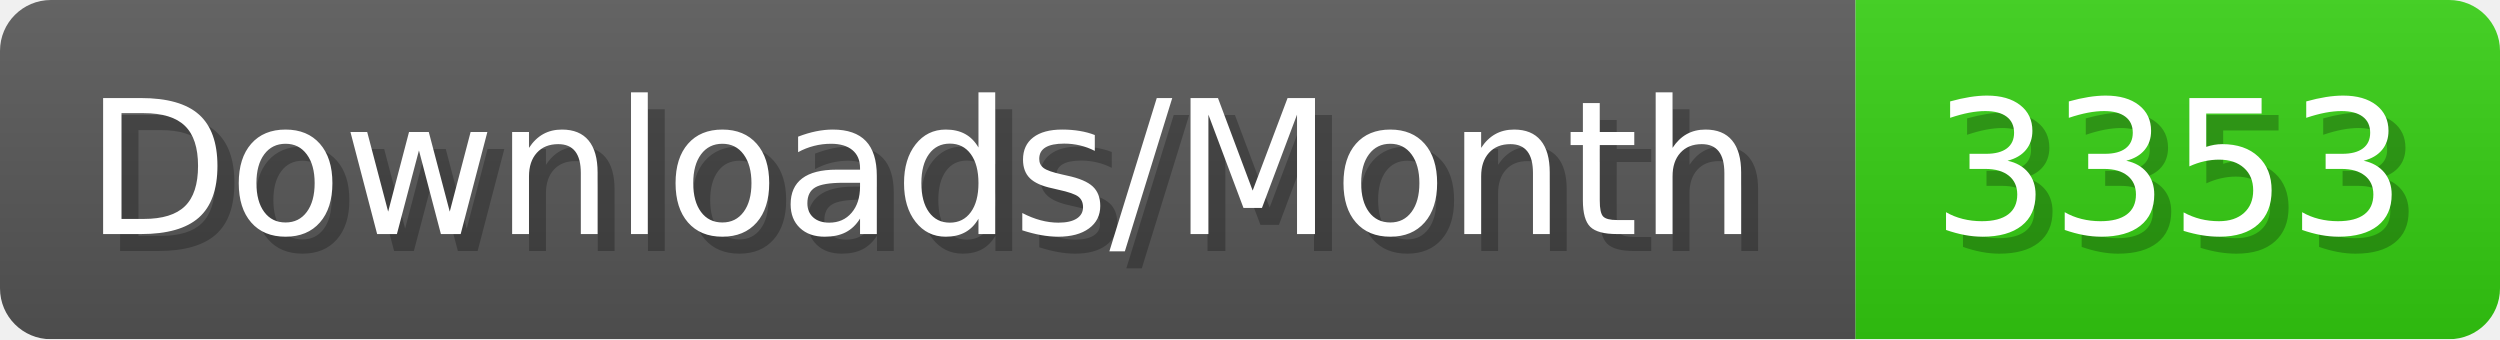
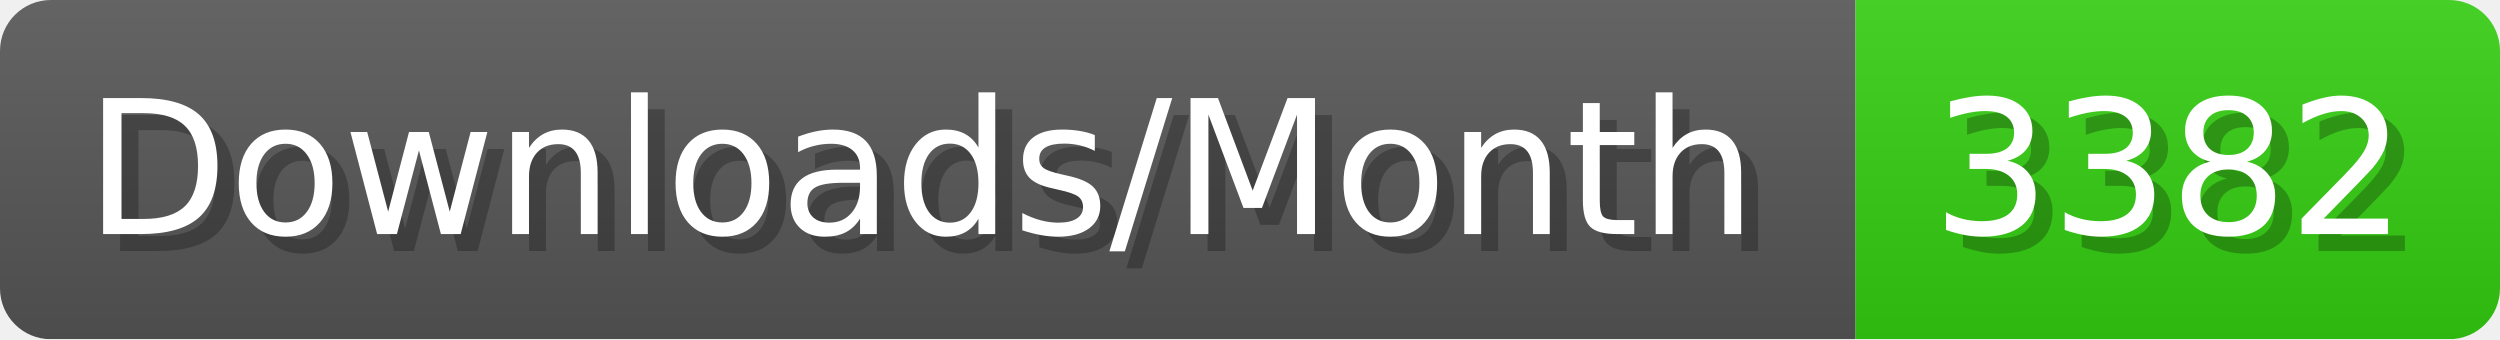
- <svg xmlns="http://www.w3.org/2000/svg" width="147.4" height="20" viewBox="0 0 1474 200" role="img" aria-label="Downloads/Month: 3353">
+ <svg xmlns="http://www.w3.org/2000/svg" width="147.4" height="20" viewBox="0 0 1474 200" role="img" aria-label="Downloads/Month: 3382">
  <linearGradient id="YlXUI" x2="0" y2="100%">
    <stop offset="0" stop-opacity=".1" stop-color="#EEE" />
    <stop offset="1" stop-opacity=".1" />
  </linearGradient>
  <mask id="JHhop">
    <rect width="1474" height="200" rx="30" fill="#FFF" />
  </mask>
  <g mask="url(#JHhop)">
    <rect width="1094" height="200" fill="#555" />
    <rect width="380" height="200" fill="#3C1" x="1094" />
    <rect width="1474" height="200" fill="url(#YlXUI)" />
  </g>
  <g aria-hidden="true" fill="#fff" text-anchor="start" font-family="Verdana,DejaVu Sans,sans-serif" font-size="110">
    <text x="60" y="148" textLength="994" fill="#000" opacity="0.25">Downloads/Month</text>
    <text x="50" y="138" textLength="994">Downloads/Month</text>
-     <text x="1149" y="148" textLength="280" fill="#000" opacity="0.25">3353</text>
-     <text x="1139" y="138" textLength="280">3353</text>
+     <text x="1149" y="148" textLength="280" fill="#000" opacity="0.25">3382</text>
+     <text x="1139" y="138" textLength="280">3382</text>
  </g>
</svg>
